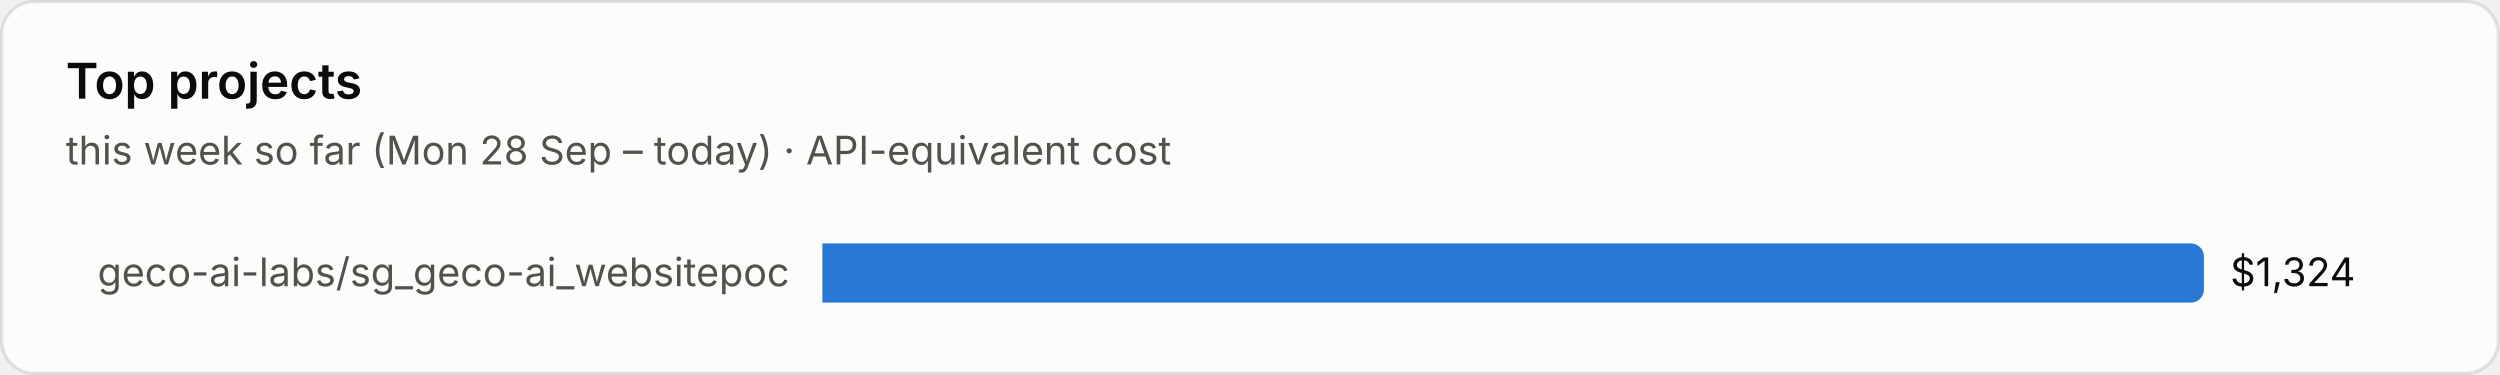
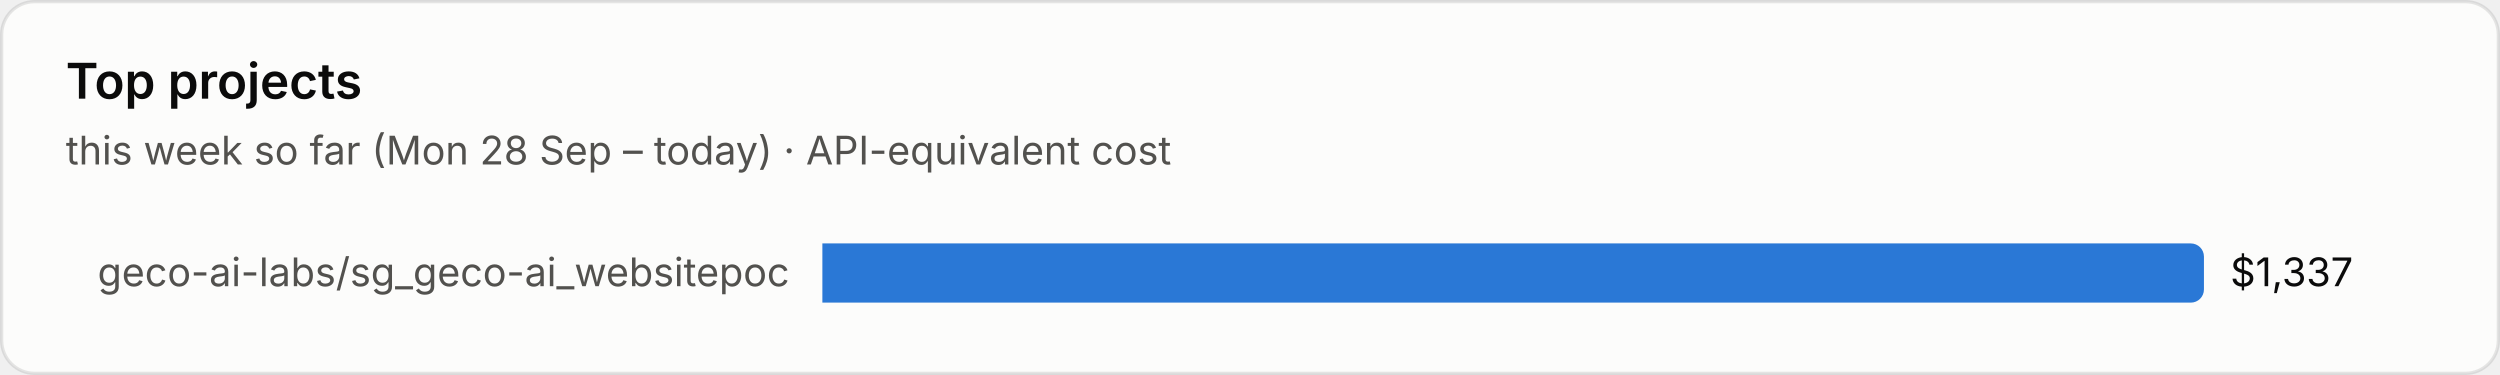
<svg xmlns="http://www.w3.org/2000/svg" viewBox="0 0 760 114" width="760" height="114" role="img" aria-label="Top projects">
  <style>text{font-family:system-ui,-apple-system,"Segoe UI",sans-serif;font-variant-numeric:tabular-nums}.bg{fill:#fcfcfb;stroke:rgba(11,11,11,.10)}.tp{fill:#0b0b0b}.ts{fill:#52514e}.tm{fill:#898781}.grid{stroke:#e1e0d9;stroke-width:1}.base{stroke:#c3c2b7;stroke-width:1}.so{fill:#b5b3ad}.lo{stroke:#b5b3ad}.qe{fill:#f0efec}.ring{stroke:#fcfcfb}.area{fill-opacity:.1}.s0{fill:#2a78d6}.l0{stroke:#2a78d6}.s1{fill:#eb6834}.l1{stroke:#eb6834}.s2{fill:#1baf7a}.l2{stroke:#1baf7a}.s3{fill:#eda100}.l3{stroke:#eda100}.s4{fill:#e87ba4}.l4{stroke:#e87ba4}.s5{fill:#008300}.l5{stroke:#008300}.s6{fill:#4a3aa7}.l6{stroke:#4a3aa7}.s7{fill:#e34948}.l7{stroke:#e34948}.q0{fill:#cde2fb}.q1{fill:#9ec5f4}.q2{fill:#6da7ec}.q3{fill:#3987e5}.q4{fill:#256abf}.q5{fill:#184f95}.q6{fill:#0d366b}@media (prefers-color-scheme:dark){.bg{fill:#1a1a19;stroke:rgba(255,255,255,.10)}.tp{fill:#fff}.ts{fill:#c3c2b7}.tm{fill:#898781}.grid{stroke:#2c2c2a}.base{stroke:#383835}.so{fill:#5c5b57}.lo{stroke:#5c5b57}.qe{fill:#262624}.ring{stroke:#1a1a19}.s0{fill:#3987e5}.l0{stroke:#3987e5}.s1{fill:#d95926}.l1{stroke:#d95926}.s2{fill:#199e70}.l2{stroke:#199e70}.s3{fill:#c98500}.l3{stroke:#c98500}.s4{fill:#d55181}.l4{stroke:#d55181}.s5{fill:#008300}.l5{stroke:#008300}.s6{fill:#9085e9}.l6{stroke:#9085e9}.s7{fill:#e66767}.l7{stroke:#e66767}.q0{fill:#16263a}.q1{fill:#123a66}.q2{fill:#184f95}.q3{fill:#256abf}.q4{fill:#3987e5}.q5{fill:#6da7ec}.q6{fill:#b7d3f6}}</style>
  <rect class="bg" x=".5" y=".5" width="759" height="113" rx="10" />
  <text class="tp" x="20" y="30" font-size="15" font-weight="600">Top projects</text>
  <text class="ts" x="20" y="50" font-size="12">this week so far (Mon 28 Sep – today) · API-equivalent cost</text>
  <text class="ts" x="240" y="87.0" font-size="12" text-anchor="end">geco-ai-labs/sg_geco-ai_websitepoc</text>
  <path class="s0" d="M250 74h416.0a4 4 0 0 1 4 4v10a4 4 0 0 1-4 4h-416.0z" />
-   <text class="tp" x="678.0" y="87.0" font-size="12">$1,324</text>
+   <text class="tp" x="678.0" y="87.0" font-size="12">$1,337</text>
</svg>
